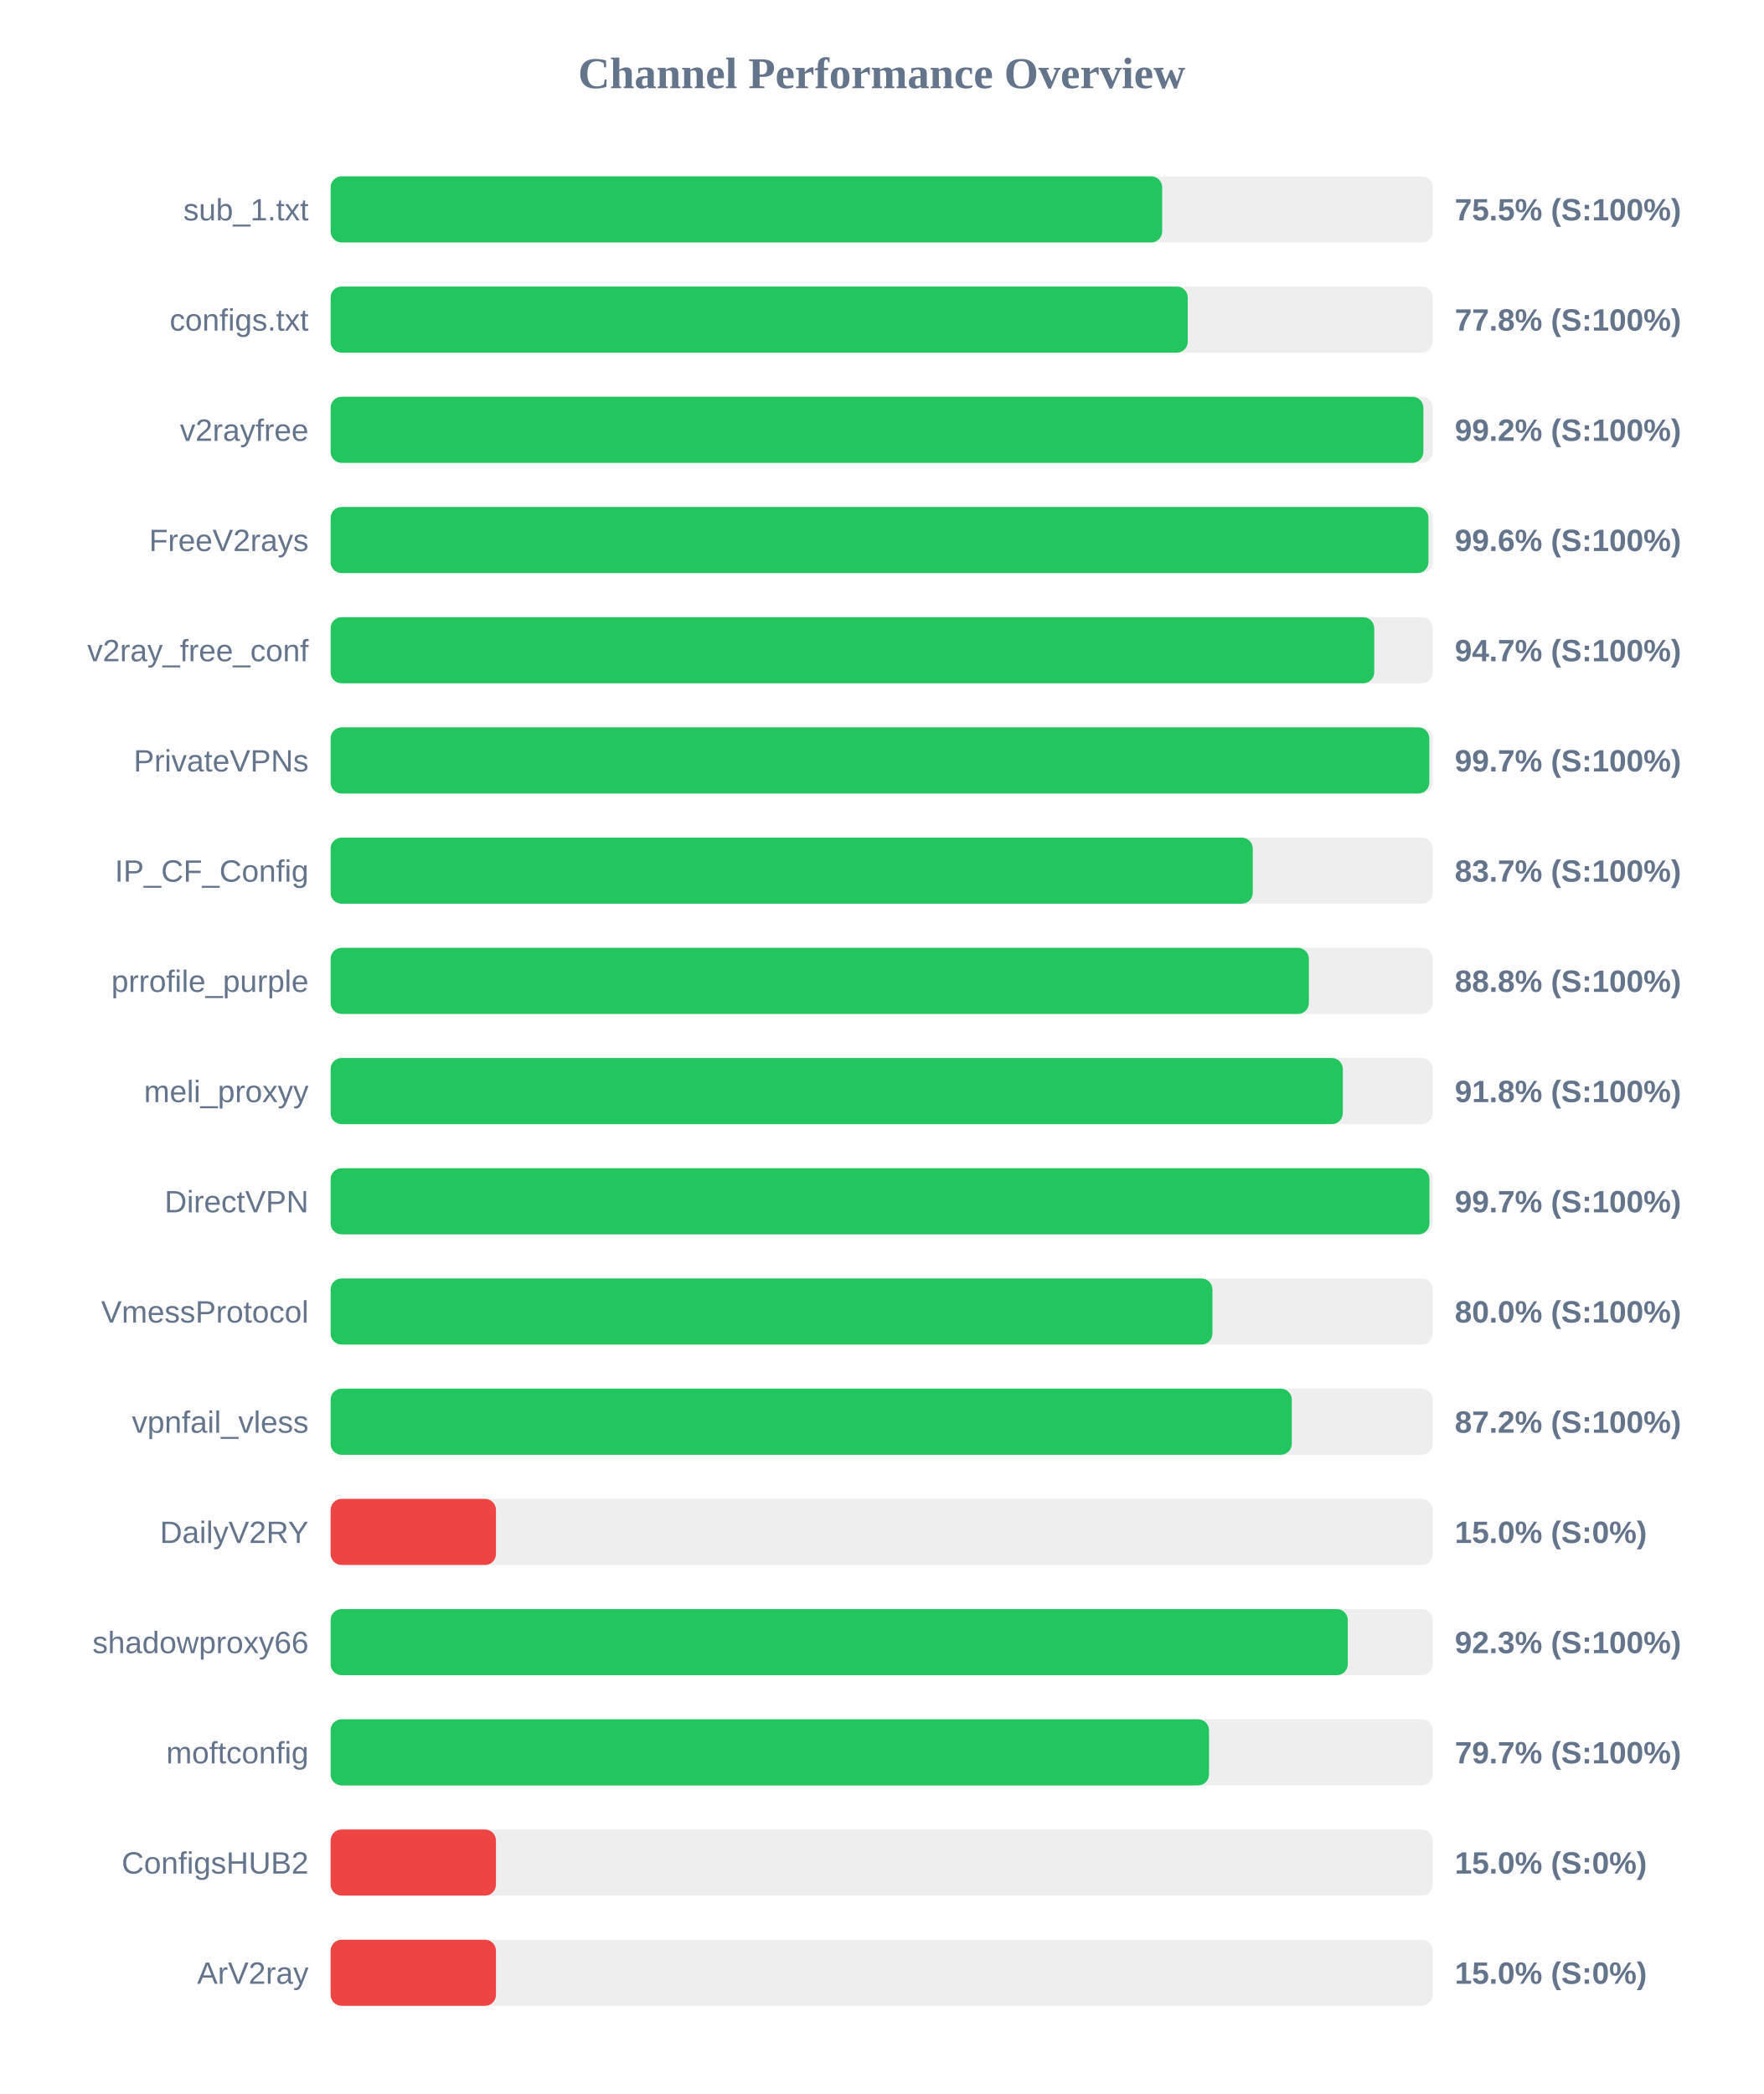
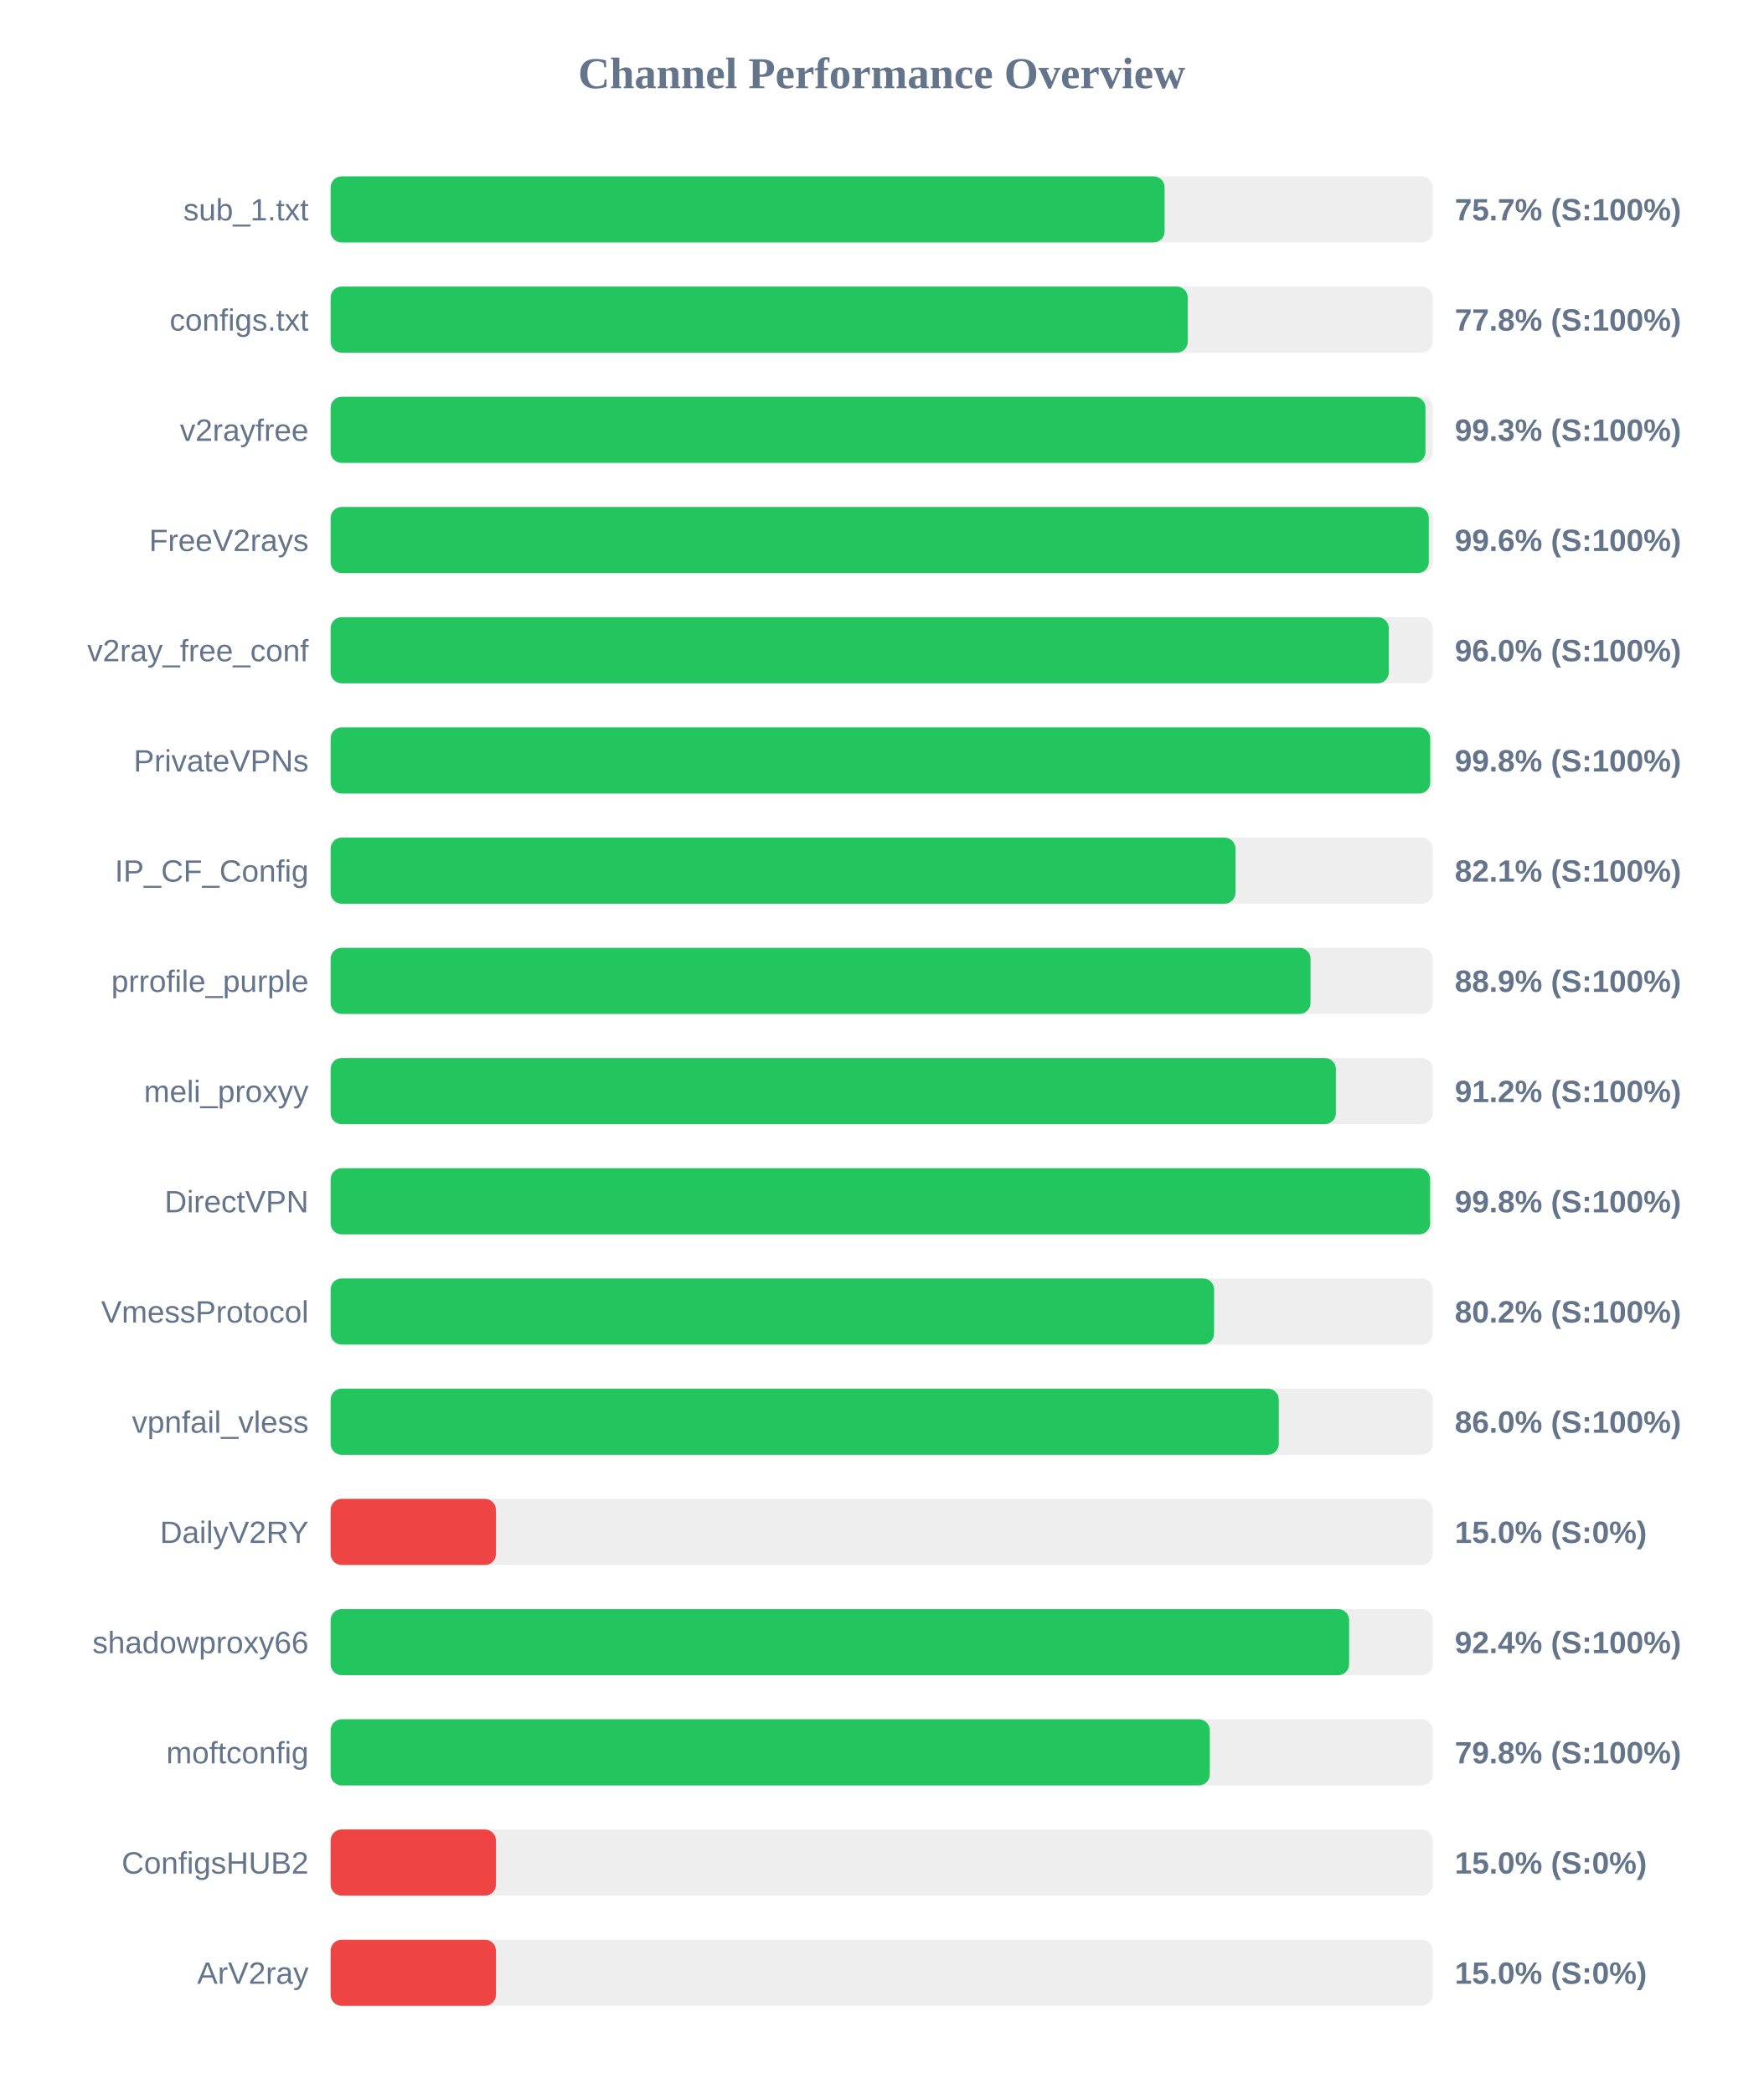
<svg xmlns="http://www.w3.org/2000/svg" width="800" height="950" version="1.1">
  <style>
        .row { font: 14px Arial; fill: #64748b; }
        .score { font: bold 14px Arial; fill: #64748b; }
    </style>
  <text x="400" y="40" text-anchor="middle" font-size="20px" font-weight="bold" fill="#64748b">Channel Performance Overview</text>
  <rect x="150" y="80" width="500" height="30" fill="#eee" rx="5" />
-   <rect x="150" y="80" width="377.25" height="30" fill="#22c55e" rx="5" />
+   <rect x="150" y="80" width="378.35" height="30" fill="#22c55e" rx="5" />
  <text x="140" y="100" text-anchor="end" class="row">sub_1.txt</text>
-   <text x="660" y="100" text-anchor="start" class="score">75.5% (S:100%)</text>
+   <text x="660" y="100" text-anchor="start" class="score">75.7% (S:100%)</text>
  <rect x="150" y="130" width="500" height="30" fill="#eee" rx="5" />
  <rect x="150" y="130" width="388.85" height="30" fill="#22c55e" rx="5" />
  <text x="140" y="150" text-anchor="end" class="row">configs.txt</text>
  <text x="660" y="150" text-anchor="start" class="score">77.8% (S:100%)</text>
  <rect x="150" y="180" width="500" height="30" fill="#eee" rx="5" />
-   <rect x="150" y="180" width="495.75" height="30" fill="#22c55e" rx="5" />
+   <rect x="150" y="180" width="496.7" height="30" fill="#22c55e" rx="5" />
  <text x="140" y="200" text-anchor="end" class="row">v2rayfree</text>
-   <text x="660" y="200" text-anchor="start" class="score">99.2% (S:100%)</text>
+   <text x="660" y="200" text-anchor="start" class="score">99.3% (S:100%)</text>
  <rect x="150" y="230" width="500" height="30" fill="#eee" rx="5" />
-   <rect x="150" y="230" width="498.05" height="30" fill="#22c55e" rx="5" />
+   <rect x="150" y="230" width="498.2" height="30" fill="#22c55e" rx="5" />
  <text x="140" y="250" text-anchor="end" class="row">FreeV2rays</text>
  <text x="660" y="250" text-anchor="start" class="score">99.6% (S:100%)</text>
  <rect x="150" y="280" width="500" height="30" fill="#eee" rx="5" />
-   <rect x="150" y="280" width="473.45" height="30" fill="#22c55e" rx="5" />
+   <rect x="150" y="280" width="480.05" height="30" fill="#22c55e" rx="5" />
  <text x="140" y="300" text-anchor="end" class="row">v2ray_free_conf</text>
-   <text x="660" y="300" text-anchor="start" class="score">94.7% (S:100%)</text>
+   <text x="660" y="300" text-anchor="start" class="score">96.0% (S:100%)</text>
  <rect x="150" y="330" width="500" height="30" fill="#eee" rx="5" />
-   <rect x="150" y="330" width="498.45" height="30" fill="#22c55e" rx="5" />
+   <rect x="150" y="330" width="498.85" height="30" fill="#22c55e" rx="5" />
  <text x="140" y="350" text-anchor="end" class="row">PrivateVPNs</text>
-   <text x="660" y="350" text-anchor="start" class="score">99.7% (S:100%)</text>
+   <text x="660" y="350" text-anchor="start" class="score">99.8% (S:100%)</text>
  <rect x="150" y="380" width="500" height="30" fill="#eee" rx="5" />
-   <rect x="150" y="380" width="418.35" height="30" fill="#22c55e" rx="5" />
+   <rect x="150" y="380" width="410.5" height="30" fill="#22c55e" rx="5" />
  <text x="140" y="400" text-anchor="end" class="row">IP_CF_Config</text>
-   <text x="660" y="400" text-anchor="start" class="score">83.7% (S:100%)</text>
+   <text x="660" y="400" text-anchor="start" class="score">82.1% (S:100%)</text>
  <rect x="150" y="430" width="500" height="30" fill="#eee" rx="5" />
-   <rect x="150" y="430" width="443.8" height="30" fill="#22c55e" rx="5" />
+   <rect x="150" y="430" width="444.55" height="30" fill="#22c55e" rx="5" />
  <text x="140" y="450" text-anchor="end" class="row">prrofile_purple</text>
-   <text x="660" y="450" text-anchor="start" class="score">88.8% (S:100%)</text>
+   <text x="660" y="450" text-anchor="start" class="score">88.9% (S:100%)</text>
  <rect x="150" y="480" width="500" height="30" fill="#eee" rx="5" />
-   <rect x="150" y="480" width="459.2" height="30" fill="#22c55e" rx="5" />
+   <rect x="150" y="480" width="456.05" height="30" fill="#22c55e" rx="5" />
  <text x="140" y="500" text-anchor="end" class="row">meli_proxyy</text>
-   <text x="660" y="500" text-anchor="start" class="score">91.8% (S:100%)</text>
+   <text x="660" y="500" text-anchor="start" class="score">91.2% (S:100%)</text>
  <rect x="150" y="530" width="500" height="30" fill="#eee" rx="5" />
-   <rect x="150" y="530" width="498.5" height="30" fill="#22c55e" rx="5" />
+   <rect x="150" y="530" width="498.8" height="30" fill="#22c55e" rx="5" />
  <text x="140" y="550" text-anchor="end" class="row">DirectVPN</text>
-   <text x="660" y="550" text-anchor="start" class="score">99.7% (S:100%)</text>
+   <text x="660" y="550" text-anchor="start" class="score">99.8% (S:100%)</text>
  <rect x="150" y="580" width="500" height="30" fill="#eee" rx="5" />
-   <rect x="150" y="580" width="400.05" height="30" fill="#22c55e" rx="5" />
+   <rect x="150" y="580" width="400.8" height="30" fill="#22c55e" rx="5" />
  <text x="140" y="600" text-anchor="end" class="row">VmessProtocol</text>
-   <text x="660" y="600" text-anchor="start" class="score">80.0% (S:100%)</text>
+   <text x="660" y="600" text-anchor="start" class="score">80.2% (S:100%)</text>
  <rect x="150" y="630" width="500" height="30" fill="#eee" rx="5" />
-   <rect x="150" y="630" width="436.05" height="30" fill="#22c55e" rx="5" />
+   <rect x="150" y="630" width="430.15" height="30" fill="#22c55e" rx="5" />
  <text x="140" y="650" text-anchor="end" class="row">vpnfail_vless</text>
-   <text x="660" y="650" text-anchor="start" class="score">87.2% (S:100%)</text>
+   <text x="660" y="650" text-anchor="start" class="score">86.0% (S:100%)</text>
  <rect x="150" y="680" width="500" height="30" fill="#eee" rx="5" />
  <rect x="150" y="680" width="75.0" height="30" fill="#ef4444" rx="5" />
  <text x="140" y="700" text-anchor="end" class="row">DailyV2RY</text>
  <text x="660" y="700" text-anchor="start" class="score">15.0% (S:0%)</text>
  <rect x="150" y="730" width="500" height="30" fill="#eee" rx="5" />
-   <rect x="150" y="730" width="461.45" height="30" fill="#22c55e" rx="5" />
+   <rect x="150" y="730" width="462.05" height="30" fill="#22c55e" rx="5" />
  <text x="140" y="750" text-anchor="end" class="row">shadowproxy66</text>
-   <text x="660" y="750" text-anchor="start" class="score">92.3% (S:100%)</text>
+   <text x="660" y="750" text-anchor="start" class="score">92.4% (S:100%)</text>
  <rect x="150" y="780" width="500" height="30" fill="#eee" rx="5" />
-   <rect x="150" y="780" width="398.5" height="30" fill="#22c55e" rx="5" />
+   <rect x="150" y="780" width="398.85" height="30" fill="#22c55e" rx="5" />
  <text x="140" y="800" text-anchor="end" class="row">moftconfig</text>
-   <text x="660" y="800" text-anchor="start" class="score">79.7% (S:100%)</text>
+   <text x="660" y="800" text-anchor="start" class="score">79.8% (S:100%)</text>
  <rect x="150" y="830" width="500" height="30" fill="#eee" rx="5" />
  <rect x="150" y="830" width="75.0" height="30" fill="#ef4444" rx="5" />
  <text x="140" y="850" text-anchor="end" class="row">ConfigsHUB2</text>
  <text x="660" y="850" text-anchor="start" class="score">15.0% (S:0%)</text>
  <rect x="150" y="880" width="500" height="30" fill="#eee" rx="5" />
  <rect x="150" y="880" width="75.0" height="30" fill="#ef4444" rx="5" />
  <text x="140" y="900" text-anchor="end" class="row">ArV2ray</text>
  <text x="660" y="900" text-anchor="start" class="score">15.0% (S:0%)</text>
</svg>
